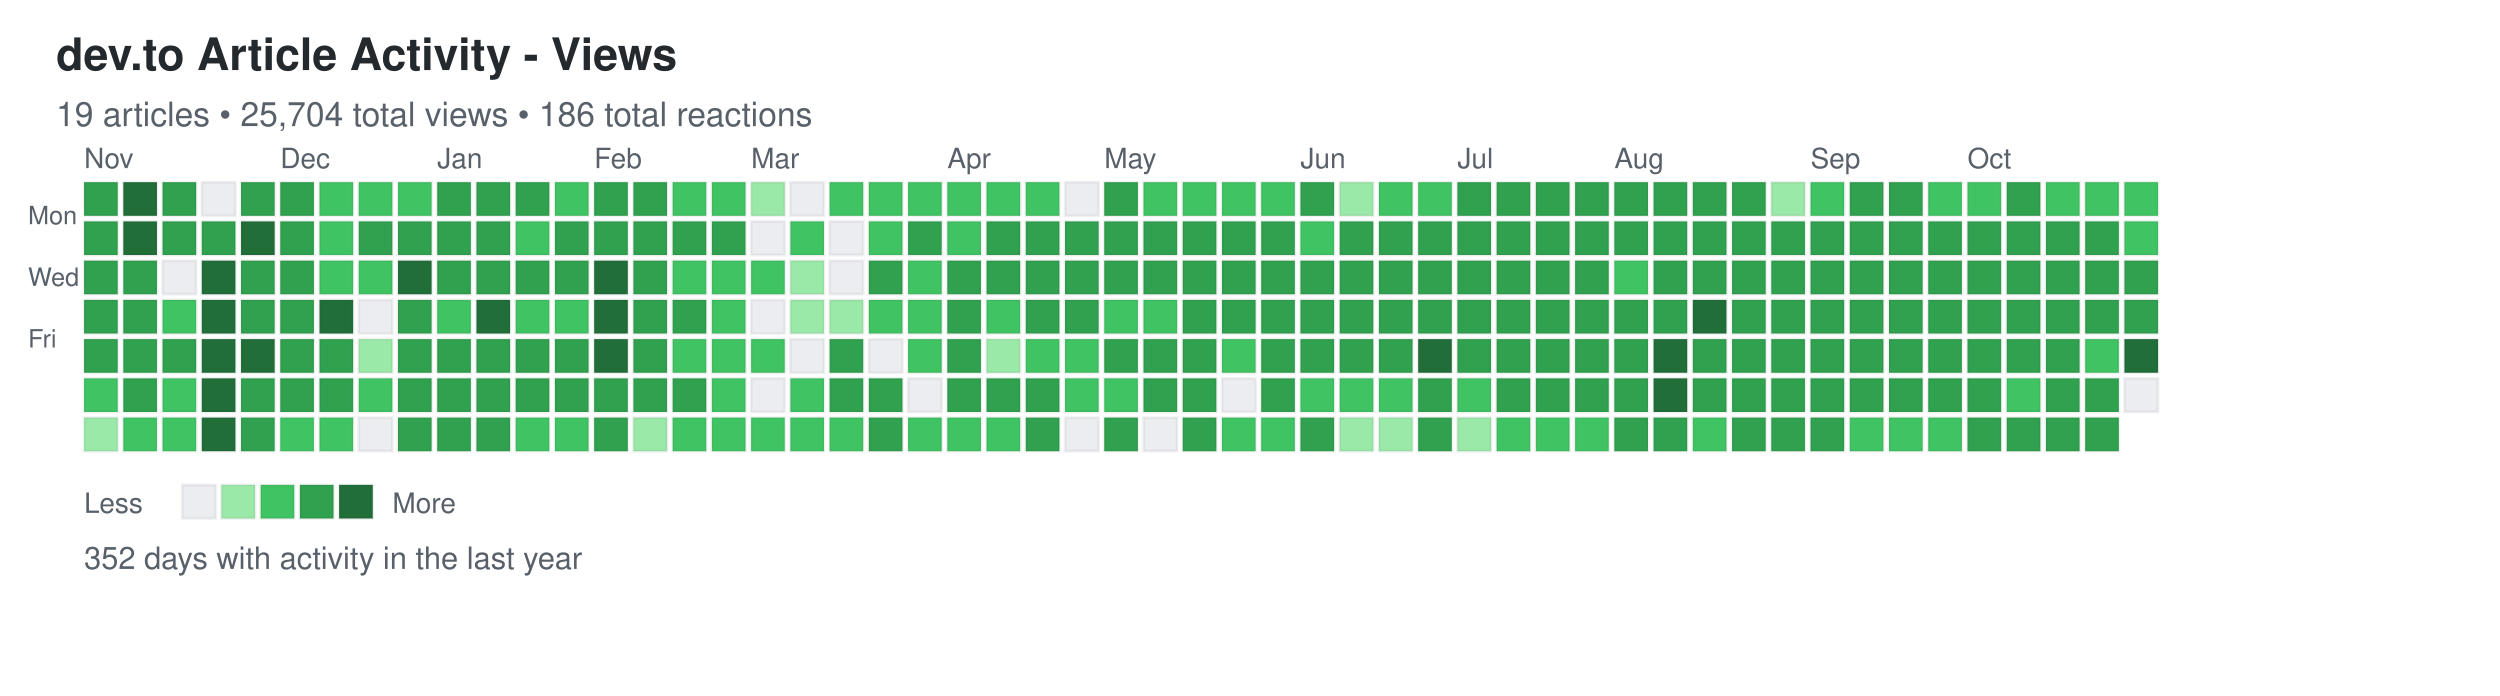
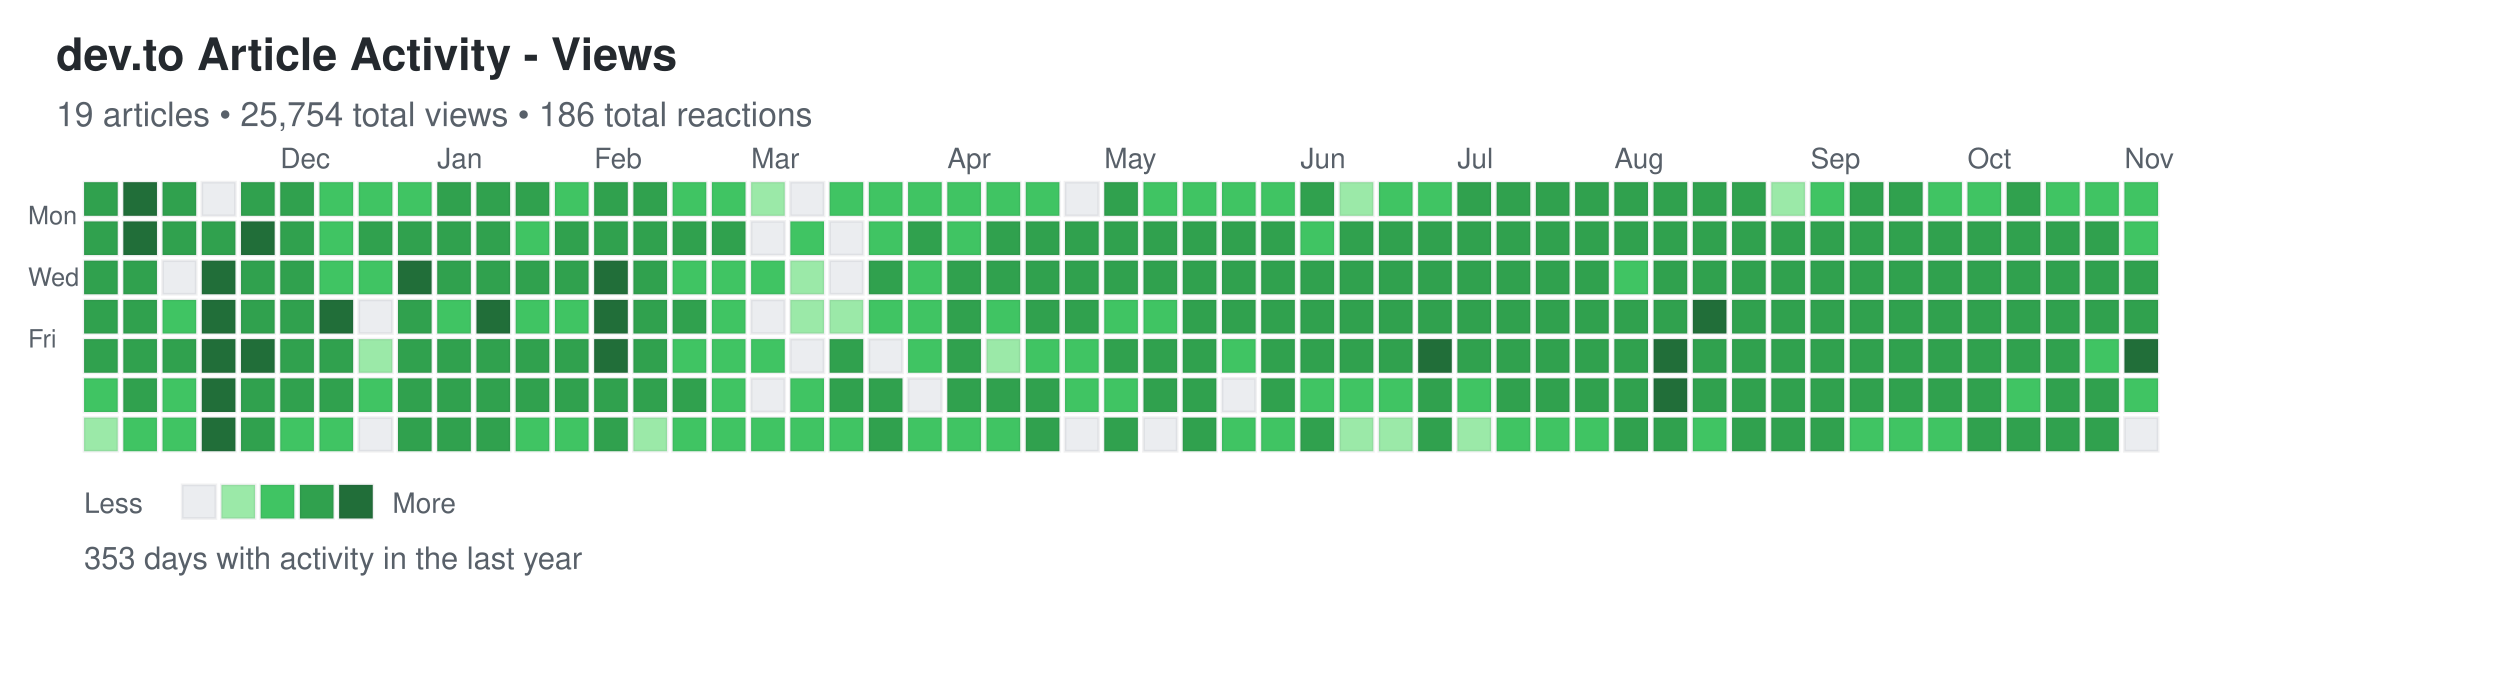
<svg xmlns="http://www.w3.org/2000/svg" width="892" height="248">
  <defs>
    <style>
.day { stroke: rgba(27,31,35,0.06); stroke-width: 1px; cursor: pointer; }
.day:hover { stroke: rgba(27,31,35,0.3); stroke-width: 2px; }
.month-label { font-family: -apple-system, BlinkMacSystemFont, "Segoe UI", Helvetica, Arial, sans-serif; font-size: 10px; fill: #586069; }
.day-label { font-family: -apple-system, BlinkMacSystemFont, "Segoe UI", Helvetica, Arial, sans-serif; font-size: 9px; fill: #586069; }
.title { font-family: -apple-system, BlinkMacSystemFont, "Segoe UI", Helvetica, Arial, sans-serif; font-size: 16px; font-weight: 600; fill: #24292e; }
.subtitle { font-family: -apple-system, BlinkMacSystemFont, "Segoe UI", Helvetica, Arial, sans-serif; font-size: 12px; fill: #586069; }
.stats { font-family: -apple-system, BlinkMacSystemFont, "Segoe UI", Helvetica, Arial, sans-serif; font-size: 11px; fill: #586069; }
.legend-text { font-family: -apple-system, BlinkMacSystemFont, "Segoe UI", Helvetica, Arial, sans-serif; font-size: 10px; fill: #586069; }
</style>
  </defs>
  <text x="20" y="25" class="title">dev.to Article Activity - Views</text>
-   <text x="20" y="45" class="subtitle">19 articles • 25,704 total views • 186 total reactions</text>
+   <text x="20" y="45" class="subtitle">19 articles • 25,754 total views • 186 total reactions</text>
  <text x="10" y="80" class="day-label">Mon</text>
  <text x="10" y="102" class="day-label">Wed</text>
  <text x="10" y="124" class="day-label">Fri</text>
  <rect x="30" y="65" width="12" height="12" fill="#30a14e" class="day" data-date="2024-10-27" data-level="3" />
  <rect x="30" y="79" width="12" height="12" fill="#30a14e" class="day" data-date="2024-10-28" data-level="3" />
  <rect x="30" y="93" width="12" height="12" fill="#30a14e" class="day" data-date="2024-10-29" data-level="3" />
  <rect x="30" y="107" width="12" height="12" fill="#30a14e" class="day" data-date="2024-10-30" data-level="3" />
  <rect x="30" y="121" width="12" height="12" fill="#30a14e" class="day" data-date="2024-10-31" data-level="3" />
  <rect x="30" y="135" width="12" height="12" fill="#40c463" class="day" data-date="2024-11-01" data-level="2" />
  <rect x="30" y="149" width="12" height="12" fill="#9be9a8" class="day" data-date="2024-11-02" data-level="1" />
  <rect x="44" y="65" width="12" height="12" fill="#216e39" class="day" data-date="2024-11-03" data-level="4" />
  <rect x="44" y="79" width="12" height="12" fill="#216e39" class="day" data-date="2024-11-04" data-level="4" />
  <rect x="44" y="93" width="12" height="12" fill="#30a14e" class="day" data-date="2024-11-05" data-level="3" />
  <rect x="44" y="107" width="12" height="12" fill="#30a14e" class="day" data-date="2024-11-06" data-level="3" />
  <rect x="44" y="121" width="12" height="12" fill="#30a14e" class="day" data-date="2024-11-07" data-level="3" />
  <rect x="44" y="135" width="12" height="12" fill="#30a14e" class="day" data-date="2024-11-08" data-level="3" />
  <rect x="44" y="149" width="12" height="12" fill="#40c463" class="day" data-date="2024-11-09" data-level="2" />
  <rect x="58" y="65" width="12" height="12" fill="#30a14e" class="day" data-date="2024-11-10" data-level="3" />
  <rect x="58" y="79" width="12" height="12" fill="#30a14e" class="day" data-date="2024-11-11" data-level="3" />
  <rect x="58" y="93" width="12" height="12" fill="#ebedf0" class="day" data-date="2024-11-12" data-level="0" />
  <rect x="58" y="107" width="12" height="12" fill="#40c463" class="day" data-date="2024-11-13" data-level="2" />
  <rect x="58" y="121" width="12" height="12" fill="#30a14e" class="day" data-date="2024-11-14" data-level="3" />
  <rect x="58" y="135" width="12" height="12" fill="#40c463" class="day" data-date="2024-11-15" data-level="2" />
  <rect x="58" y="149" width="12" height="12" fill="#40c463" class="day" data-date="2024-11-16" data-level="2" />
  <rect x="72" y="65" width="12" height="12" fill="#ebedf0" class="day" data-date="2024-11-17" data-level="0" />
  <rect x="72" y="79" width="12" height="12" fill="#30a14e" class="day" data-date="2024-11-18" data-level="3" />
  <rect x="72" y="93" width="12" height="12" fill="#216e39" class="day" data-date="2024-11-19" data-level="4" />
  <rect x="72" y="107" width="12" height="12" fill="#216e39" class="day" data-date="2024-11-20" data-level="4" />
  <rect x="72" y="121" width="12" height="12" fill="#216e39" class="day" data-date="2024-11-21" data-level="4" />
  <rect x="72" y="135" width="12" height="12" fill="#216e39" class="day" data-date="2024-11-22" data-level="4" />
  <rect x="72" y="149" width="12" height="12" fill="#216e39" class="day" data-date="2024-11-23" data-level="4" />
  <rect x="86" y="65" width="12" height="12" fill="#30a14e" class="day" data-date="2024-11-24" data-level="3" />
  <rect x="86" y="79" width="12" height="12" fill="#216e39" class="day" data-date="2024-11-25" data-level="4" />
  <rect x="86" y="93" width="12" height="12" fill="#30a14e" class="day" data-date="2024-11-26" data-level="3" />
  <rect x="86" y="107" width="12" height="12" fill="#30a14e" class="day" data-date="2024-11-27" data-level="3" />
  <rect x="86" y="121" width="12" height="12" fill="#216e39" class="day" data-date="2024-11-28" data-level="4" />
  <rect x="86" y="135" width="12" height="12" fill="#30a14e" class="day" data-date="2024-11-29" data-level="3" />
  <rect x="86" y="149" width="12" height="12" fill="#30a14e" class="day" data-date="2024-11-30" data-level="3" />
  <rect x="100" y="65" width="12" height="12" fill="#30a14e" class="day" data-date="2024-12-01" data-level="3" />
  <rect x="100" y="79" width="12" height="12" fill="#30a14e" class="day" data-date="2024-12-02" data-level="3" />
  <rect x="100" y="93" width="12" height="12" fill="#30a14e" class="day" data-date="2024-12-03" data-level="3" />
  <rect x="100" y="107" width="12" height="12" fill="#30a14e" class="day" data-date="2024-12-04" data-level="3" />
  <rect x="100" y="121" width="12" height="12" fill="#30a14e" class="day" data-date="2024-12-05" data-level="3" />
  <rect x="100" y="135" width="12" height="12" fill="#30a14e" class="day" data-date="2024-12-06" data-level="3" />
  <rect x="100" y="149" width="12" height="12" fill="#40c463" class="day" data-date="2024-12-07" data-level="2" />
  <rect x="114" y="65" width="12" height="12" fill="#40c463" class="day" data-date="2024-12-08" data-level="2" />
  <rect x="114" y="79" width="12" height="12" fill="#40c463" class="day" data-date="2024-12-09" data-level="2" />
  <rect x="114" y="93" width="12" height="12" fill="#40c463" class="day" data-date="2024-12-10" data-level="2" />
  <rect x="114" y="107" width="12" height="12" fill="#216e39" class="day" data-date="2024-12-11" data-level="4" />
  <rect x="114" y="121" width="12" height="12" fill="#30a14e" class="day" data-date="2024-12-12" data-level="3" />
  <rect x="114" y="135" width="12" height="12" fill="#30a14e" class="day" data-date="2024-12-13" data-level="3" />
  <rect x="114" y="149" width="12" height="12" fill="#40c463" class="day" data-date="2024-12-14" data-level="2" />
  <rect x="128" y="65" width="12" height="12" fill="#40c463" class="day" data-date="2024-12-15" data-level="2" />
  <rect x="128" y="79" width="12" height="12" fill="#30a14e" class="day" data-date="2024-12-16" data-level="3" />
  <rect x="128" y="93" width="12" height="12" fill="#40c463" class="day" data-date="2024-12-17" data-level="2" />
  <rect x="128" y="107" width="12" height="12" fill="#ebedf0" class="day" data-date="2024-12-18" data-level="0" />
  <rect x="128" y="121" width="12" height="12" fill="#9be9a8" class="day" data-date="2024-12-19" data-level="1" />
  <rect x="128" y="135" width="12" height="12" fill="#40c463" class="day" data-date="2024-12-20" data-level="2" />
  <rect x="128" y="149" width="12" height="12" fill="#ebedf0" class="day" data-date="2024-12-21" data-level="0" />
  <rect x="142" y="65" width="12" height="12" fill="#40c463" class="day" data-date="2024-12-22" data-level="2" />
  <rect x="142" y="79" width="12" height="12" fill="#30a14e" class="day" data-date="2024-12-23" data-level="3" />
  <rect x="142" y="93" width="12" height="12" fill="#216e39" class="day" data-date="2024-12-24" data-level="4" />
  <rect x="142" y="107" width="12" height="12" fill="#30a14e" class="day" data-date="2024-12-25" data-level="3" />
  <rect x="142" y="121" width="12" height="12" fill="#30a14e" class="day" data-date="2024-12-26" data-level="3" />
  <rect x="142" y="135" width="12" height="12" fill="#30a14e" class="day" data-date="2024-12-27" data-level="3" />
  <rect x="142" y="149" width="12" height="12" fill="#30a14e" class="day" data-date="2024-12-28" data-level="3" />
  <rect x="156" y="65" width="12" height="12" fill="#30a14e" class="day" data-date="2024-12-29" data-level="3" />
  <rect x="156" y="79" width="12" height="12" fill="#30a14e" class="day" data-date="2024-12-30" data-level="3" />
  <rect x="156" y="93" width="12" height="12" fill="#30a14e" class="day" data-date="2024-12-31" data-level="3" />
  <rect x="156" y="107" width="12" height="12" fill="#40c463" class="day" data-date="2025-01-01" data-level="2" />
  <rect x="156" y="121" width="12" height="12" fill="#30a14e" class="day" data-date="2025-01-02" data-level="3" />
  <rect x="156" y="135" width="12" height="12" fill="#30a14e" class="day" data-date="2025-01-03" data-level="3" />
  <rect x="156" y="149" width="12" height="12" fill="#30a14e" class="day" data-date="2025-01-04" data-level="3" />
  <rect x="170" y="65" width="12" height="12" fill="#30a14e" class="day" data-date="2025-01-05" data-level="3" />
  <rect x="170" y="79" width="12" height="12" fill="#30a14e" class="day" data-date="2025-01-06" data-level="3" />
  <rect x="170" y="93" width="12" height="12" fill="#30a14e" class="day" data-date="2025-01-07" data-level="3" />
  <rect x="170" y="107" width="12" height="12" fill="#216e39" class="day" data-date="2025-01-08" data-level="4" />
  <rect x="170" y="121" width="12" height="12" fill="#30a14e" class="day" data-date="2025-01-09" data-level="3" />
  <rect x="170" y="135" width="12" height="12" fill="#30a14e" class="day" data-date="2025-01-10" data-level="3" />
  <rect x="170" y="149" width="12" height="12" fill="#30a14e" class="day" data-date="2025-01-11" data-level="3" />
  <rect x="184" y="65" width="12" height="12" fill="#30a14e" class="day" data-date="2025-01-12" data-level="3" />
  <rect x="184" y="79" width="12" height="12" fill="#40c463" class="day" data-date="2025-01-13" data-level="2" />
  <rect x="184" y="93" width="12" height="12" fill="#30a14e" class="day" data-date="2025-01-14" data-level="3" />
  <rect x="184" y="107" width="12" height="12" fill="#40c463" class="day" data-date="2025-01-15" data-level="2" />
  <rect x="184" y="121" width="12" height="12" fill="#30a14e" class="day" data-date="2025-01-16" data-level="3" />
  <rect x="184" y="135" width="12" height="12" fill="#30a14e" class="day" data-date="2025-01-17" data-level="3" />
  <rect x="184" y="149" width="12" height="12" fill="#40c463" class="day" data-date="2025-01-18" data-level="2" />
  <rect x="198" y="65" width="12" height="12" fill="#40c463" class="day" data-date="2025-01-19" data-level="2" />
  <rect x="198" y="79" width="12" height="12" fill="#30a14e" class="day" data-date="2025-01-20" data-level="3" />
  <rect x="198" y="93" width="12" height="12" fill="#30a14e" class="day" data-date="2025-01-21" data-level="3" />
  <rect x="198" y="107" width="12" height="12" fill="#40c463" class="day" data-date="2025-01-22" data-level="2" />
  <rect x="198" y="121" width="12" height="12" fill="#30a14e" class="day" data-date="2025-01-23" data-level="3" />
  <rect x="198" y="135" width="12" height="12" fill="#30a14e" class="day" data-date="2025-01-24" data-level="3" />
  <rect x="198" y="149" width="12" height="12" fill="#40c463" class="day" data-date="2025-01-25" data-level="2" />
  <rect x="212" y="65" width="12" height="12" fill="#30a14e" class="day" data-date="2025-01-26" data-level="3" />
  <rect x="212" y="79" width="12" height="12" fill="#30a14e" class="day" data-date="2025-01-27" data-level="3" />
  <rect x="212" y="93" width="12" height="12" fill="#216e39" class="day" data-date="2025-01-28" data-level="4" />
  <rect x="212" y="107" width="12" height="12" fill="#216e39" class="day" data-date="2025-01-29" data-level="4" />
  <rect x="212" y="121" width="12" height="12" fill="#216e39" class="day" data-date="2025-01-30" data-level="4" />
  <rect x="212" y="135" width="12" height="12" fill="#30a14e" class="day" data-date="2025-01-31" data-level="3" />
  <rect x="212" y="149" width="12" height="12" fill="#30a14e" class="day" data-date="2025-02-01" data-level="3" />
  <rect x="226" y="65" width="12" height="12" fill="#30a14e" class="day" data-date="2025-02-02" data-level="3" />
  <rect x="226" y="79" width="12" height="12" fill="#30a14e" class="day" data-date="2025-02-03" data-level="3" />
  <rect x="226" y="93" width="12" height="12" fill="#30a14e" class="day" data-date="2025-02-04" data-level="3" />
  <rect x="226" y="107" width="12" height="12" fill="#30a14e" class="day" data-date="2025-02-05" data-level="3" />
  <rect x="226" y="121" width="12" height="12" fill="#30a14e" class="day" data-date="2025-02-06" data-level="3" />
  <rect x="226" y="135" width="12" height="12" fill="#30a14e" class="day" data-date="2025-02-07" data-level="3" />
  <rect x="226" y="149" width="12" height="12" fill="#9be9a8" class="day" data-date="2025-02-08" data-level="1" />
  <rect x="240" y="65" width="12" height="12" fill="#40c463" class="day" data-date="2025-02-09" data-level="2" />
  <rect x="240" y="79" width="12" height="12" fill="#30a14e" class="day" data-date="2025-02-10" data-level="3" />
  <rect x="240" y="93" width="12" height="12" fill="#40c463" class="day" data-date="2025-02-11" data-level="2" />
  <rect x="240" y="107" width="12" height="12" fill="#30a14e" class="day" data-date="2025-02-12" data-level="3" />
  <rect x="240" y="121" width="12" height="12" fill="#40c463" class="day" data-date="2025-02-13" data-level="2" />
  <rect x="240" y="135" width="12" height="12" fill="#30a14e" class="day" data-date="2025-02-14" data-level="3" />
  <rect x="240" y="149" width="12" height="12" fill="#40c463" class="day" data-date="2025-02-15" data-level="2" />
  <rect x="254" y="65" width="12" height="12" fill="#40c463" class="day" data-date="2025-02-16" data-level="2" />
  <rect x="254" y="79" width="12" height="12" fill="#30a14e" class="day" data-date="2025-02-17" data-level="3" />
  <rect x="254" y="93" width="12" height="12" fill="#40c463" class="day" data-date="2025-02-18" data-level="2" />
  <rect x="254" y="107" width="12" height="12" fill="#40c463" class="day" data-date="2025-02-19" data-level="2" />
  <rect x="254" y="121" width="12" height="12" fill="#40c463" class="day" data-date="2025-02-20" data-level="2" />
  <rect x="254" y="135" width="12" height="12" fill="#40c463" class="day" data-date="2025-02-21" data-level="2" />
  <rect x="254" y="149" width="12" height="12" fill="#40c463" class="day" data-date="2025-02-22" data-level="2" />
  <rect x="268" y="65" width="12" height="12" fill="#9be9a8" class="day" data-date="2025-02-23" data-level="1" />
  <rect x="268" y="79" width="12" height="12" fill="#ebedf0" class="day" data-date="2025-02-24" data-level="0" />
  <rect x="268" y="93" width="12" height="12" fill="#40c463" class="day" data-date="2025-02-25" data-level="2" />
  <rect x="268" y="107" width="12" height="12" fill="#ebedf0" class="day" data-date="2025-02-26" data-level="0" />
  <rect x="268" y="121" width="12" height="12" fill="#40c463" class="day" data-date="2025-02-27" data-level="2" />
  <rect x="268" y="135" width="12" height="12" fill="#ebedf0" class="day" data-date="2025-02-28" data-level="0" />
  <rect x="268" y="149" width="12" height="12" fill="#40c463" class="day" data-date="2025-03-01" data-level="2" />
  <rect x="282" y="65" width="12" height="12" fill="#ebedf0" class="day" data-date="2025-03-02" data-level="0" />
  <rect x="282" y="79" width="12" height="12" fill="#40c463" class="day" data-date="2025-03-03" data-level="2" />
  <rect x="282" y="93" width="12" height="12" fill="#9be9a8" class="day" data-date="2025-03-04" data-level="1" />
  <rect x="282" y="107" width="12" height="12" fill="#9be9a8" class="day" data-date="2025-03-05" data-level="1" />
  <rect x="282" y="121" width="12" height="12" fill="#ebedf0" class="day" data-date="2025-03-06" data-level="0" />
  <rect x="282" y="135" width="12" height="12" fill="#40c463" class="day" data-date="2025-03-07" data-level="2" />
  <rect x="282" y="149" width="12" height="12" fill="#40c463" class="day" data-date="2025-03-08" data-level="2" />
  <rect x="296" y="65" width="12" height="12" fill="#40c463" class="day" data-date="2025-03-09" data-level="2" />
  <rect x="296" y="79" width="12" height="12" fill="#ebedf0" class="day" data-date="2025-03-10" data-level="0" />
  <rect x="296" y="93" width="12" height="12" fill="#ebedf0" class="day" data-date="2025-03-11" data-level="0" />
  <rect x="296" y="107" width="12" height="12" fill="#9be9a8" class="day" data-date="2025-03-12" data-level="1" />
  <rect x="296" y="121" width="12" height="12" fill="#30a14e" class="day" data-date="2025-03-13" data-level="3" />
  <rect x="296" y="135" width="12" height="12" fill="#30a14e" class="day" data-date="2025-03-14" data-level="3" />
  <rect x="296" y="149" width="12" height="12" fill="#40c463" class="day" data-date="2025-03-15" data-level="2" />
  <rect x="310" y="65" width="12" height="12" fill="#40c463" class="day" data-date="2025-03-16" data-level="2" />
  <rect x="310" y="79" width="12" height="12" fill="#40c463" class="day" data-date="2025-03-17" data-level="2" />
  <rect x="310" y="93" width="12" height="12" fill="#30a14e" class="day" data-date="2025-03-18" data-level="3" />
  <rect x="310" y="107" width="12" height="12" fill="#40c463" class="day" data-date="2025-03-19" data-level="2" />
  <rect x="310" y="121" width="12" height="12" fill="#ebedf0" class="day" data-date="2025-03-20" data-level="0" />
  <rect x="310" y="135" width="12" height="12" fill="#30a14e" class="day" data-date="2025-03-21" data-level="3" />
  <rect x="310" y="149" width="12" height="12" fill="#30a14e" class="day" data-date="2025-03-22" data-level="3" />
  <rect x="324" y="65" width="12" height="12" fill="#40c463" class="day" data-date="2025-03-23" data-level="2" />
  <rect x="324" y="79" width="12" height="12" fill="#30a14e" class="day" data-date="2025-03-24" data-level="3" />
  <rect x="324" y="93" width="12" height="12" fill="#40c463" class="day" data-date="2025-03-25" data-level="2" />
  <rect x="324" y="107" width="12" height="12" fill="#40c463" class="day" data-date="2025-03-26" data-level="2" />
  <rect x="324" y="121" width="12" height="12" fill="#40c463" class="day" data-date="2025-03-27" data-level="2" />
  <rect x="324" y="135" width="12" height="12" fill="#ebedf0" class="day" data-date="2025-03-28" data-level="0" />
  <rect x="324" y="149" width="12" height="12" fill="#40c463" class="day" data-date="2025-03-29" data-level="2" />
  <rect x="338" y="65" width="12" height="12" fill="#40c463" class="day" data-date="2025-03-30" data-level="2" />
  <rect x="338" y="79" width="12" height="12" fill="#40c463" class="day" data-date="2025-03-31" data-level="2" />
  <rect x="338" y="93" width="12" height="12" fill="#30a14e" class="day" data-date="2025-04-01" data-level="3" />
  <rect x="338" y="107" width="12" height="12" fill="#30a14e" class="day" data-date="2025-04-02" data-level="3" />
  <rect x="338" y="121" width="12" height="12" fill="#30a14e" class="day" data-date="2025-04-03" data-level="3" />
  <rect x="338" y="135" width="12" height="12" fill="#30a14e" class="day" data-date="2025-04-04" data-level="3" />
  <rect x="338" y="149" width="12" height="12" fill="#40c463" class="day" data-date="2025-04-05" data-level="2" />
  <rect x="352" y="65" width="12" height="12" fill="#40c463" class="day" data-date="2025-04-06" data-level="2" />
  <rect x="352" y="79" width="12" height="12" fill="#30a14e" class="day" data-date="2025-04-07" data-level="3" />
  <rect x="352" y="93" width="12" height="12" fill="#30a14e" class="day" data-date="2025-04-08" data-level="3" />
  <rect x="352" y="107" width="12" height="12" fill="#40c463" class="day" data-date="2025-04-09" data-level="2" />
  <rect x="352" y="121" width="12" height="12" fill="#9be9a8" class="day" data-date="2025-04-10" data-level="1" />
  <rect x="352" y="135" width="12" height="12" fill="#30a14e" class="day" data-date="2025-04-11" data-level="3" />
  <rect x="352" y="149" width="12" height="12" fill="#40c463" class="day" data-date="2025-04-12" data-level="2" />
  <rect x="366" y="65" width="12" height="12" fill="#40c463" class="day" data-date="2025-04-13" data-level="2" />
  <rect x="366" y="79" width="12" height="12" fill="#30a14e" class="day" data-date="2025-04-14" data-level="3" />
  <rect x="366" y="93" width="12" height="12" fill="#30a14e" class="day" data-date="2025-04-15" data-level="3" />
  <rect x="366" y="107" width="12" height="12" fill="#30a14e" class="day" data-date="2025-04-16" data-level="3" />
  <rect x="366" y="121" width="12" height="12" fill="#40c463" class="day" data-date="2025-04-17" data-level="2" />
  <rect x="366" y="135" width="12" height="12" fill="#30a14e" class="day" data-date="2025-04-18" data-level="3" />
  <rect x="366" y="149" width="12" height="12" fill="#30a14e" class="day" data-date="2025-04-19" data-level="3" />
  <rect x="380" y="65" width="12" height="12" fill="#ebedf0" class="day" data-date="2025-04-20" data-level="0" />
  <rect x="380" y="79" width="12" height="12" fill="#30a14e" class="day" data-date="2025-04-21" data-level="3" />
  <rect x="380" y="93" width="12" height="12" fill="#30a14e" class="day" data-date="2025-04-22" data-level="3" />
  <rect x="380" y="107" width="12" height="12" fill="#30a14e" class="day" data-date="2025-04-23" data-level="3" />
  <rect x="380" y="121" width="12" height="12" fill="#40c463" class="day" data-date="2025-04-24" data-level="2" />
  <rect x="380" y="135" width="12" height="12" fill="#40c463" class="day" data-date="2025-04-25" data-level="2" />
  <rect x="380" y="149" width="12" height="12" fill="#ebedf0" class="day" data-date="2025-04-26" data-level="0" />
  <rect x="394" y="65" width="12" height="12" fill="#30a14e" class="day" data-date="2025-04-27" data-level="3" />
  <rect x="394" y="79" width="12" height="12" fill="#30a14e" class="day" data-date="2025-04-28" data-level="3" />
  <rect x="394" y="93" width="12" height="12" fill="#30a14e" class="day" data-date="2025-04-29" data-level="3" />
  <rect x="394" y="107" width="12" height="12" fill="#40c463" class="day" data-date="2025-04-30" data-level="2" />
  <rect x="394" y="121" width="12" height="12" fill="#30a14e" class="day" data-date="2025-05-01" data-level="3" />
  <rect x="394" y="135" width="12" height="12" fill="#40c463" class="day" data-date="2025-05-02" data-level="2" />
  <rect x="394" y="149" width="12" height="12" fill="#30a14e" class="day" data-date="2025-05-03" data-level="3" />
  <rect x="408" y="65" width="12" height="12" fill="#40c463" class="day" data-date="2025-05-04" data-level="2" />
  <rect x="408" y="79" width="12" height="12" fill="#30a14e" class="day" data-date="2025-05-05" data-level="3" />
  <rect x="408" y="93" width="12" height="12" fill="#30a14e" class="day" data-date="2025-05-06" data-level="3" />
  <rect x="408" y="107" width="12" height="12" fill="#40c463" class="day" data-date="2025-05-07" data-level="2" />
  <rect x="408" y="121" width="12" height="12" fill="#30a14e" class="day" data-date="2025-05-08" data-level="3" />
  <rect x="408" y="135" width="12" height="12" fill="#30a14e" class="day" data-date="2025-05-09" data-level="3" />
  <rect x="408" y="149" width="12" height="12" fill="#ebedf0" class="day" data-date="2025-05-10" data-level="0" />
  <rect x="422" y="65" width="12" height="12" fill="#40c463" class="day" data-date="2025-05-11" data-level="2" />
  <rect x="422" y="79" width="12" height="12" fill="#30a14e" class="day" data-date="2025-05-12" data-level="3" />
  <rect x="422" y="93" width="12" height="12" fill="#30a14e" class="day" data-date="2025-05-13" data-level="3" />
  <rect x="422" y="107" width="12" height="12" fill="#30a14e" class="day" data-date="2025-05-14" data-level="3" />
  <rect x="422" y="121" width="12" height="12" fill="#30a14e" class="day" data-date="2025-05-15" data-level="3" />
  <rect x="422" y="135" width="12" height="12" fill="#30a14e" class="day" data-date="2025-05-16" data-level="3" />
  <rect x="422" y="149" width="12" height="12" fill="#30a14e" class="day" data-date="2025-05-17" data-level="3" />
  <rect x="436" y="65" width="12" height="12" fill="#40c463" class="day" data-date="2025-05-18" data-level="2" />
  <rect x="436" y="79" width="12" height="12" fill="#30a14e" class="day" data-date="2025-05-19" data-level="3" />
  <rect x="436" y="93" width="12" height="12" fill="#30a14e" class="day" data-date="2025-05-20" data-level="3" />
  <rect x="436" y="107" width="12" height="12" fill="#30a14e" class="day" data-date="2025-05-21" data-level="3" />
  <rect x="436" y="121" width="12" height="12" fill="#40c463" class="day" data-date="2025-05-22" data-level="2" />
  <rect x="436" y="135" width="12" height="12" fill="#ebedf0" class="day" data-date="2025-05-23" data-level="0" />
  <rect x="436" y="149" width="12" height="12" fill="#40c463" class="day" data-date="2025-05-24" data-level="2" />
  <rect x="450" y="65" width="12" height="12" fill="#40c463" class="day" data-date="2025-05-25" data-level="2" />
  <rect x="450" y="79" width="12" height="12" fill="#30a14e" class="day" data-date="2025-05-26" data-level="3" />
  <rect x="450" y="93" width="12" height="12" fill="#30a14e" class="day" data-date="2025-05-27" data-level="3" />
  <rect x="450" y="107" width="12" height="12" fill="#30a14e" class="day" data-date="2025-05-28" data-level="3" />
  <rect x="450" y="121" width="12" height="12" fill="#30a14e" class="day" data-date="2025-05-29" data-level="3" />
  <rect x="450" y="135" width="12" height="12" fill="#30a14e" class="day" data-date="2025-05-30" data-level="3" />
  <rect x="450" y="149" width="12" height="12" fill="#40c463" class="day" data-date="2025-05-31" data-level="2" />
  <rect x="464" y="65" width="12" height="12" fill="#30a14e" class="day" data-date="2025-06-01" data-level="3" />
  <rect x="464" y="79" width="12" height="12" fill="#40c463" class="day" data-date="2025-06-02" data-level="2" />
  <rect x="464" y="93" width="12" height="12" fill="#30a14e" class="day" data-date="2025-06-03" data-level="3" />
  <rect x="464" y="107" width="12" height="12" fill="#30a14e" class="day" data-date="2025-06-04" data-level="3" />
  <rect x="464" y="121" width="12" height="12" fill="#30a14e" class="day" data-date="2025-06-05" data-level="3" />
  <rect x="464" y="135" width="12" height="12" fill="#40c463" class="day" data-date="2025-06-06" data-level="2" />
  <rect x="464" y="149" width="12" height="12" fill="#30a14e" class="day" data-date="2025-06-07" data-level="3" />
  <rect x="478" y="65" width="12" height="12" fill="#9be9a8" class="day" data-date="2025-06-08" data-level="1" />
  <rect x="478" y="79" width="12" height="12" fill="#30a14e" class="day" data-date="2025-06-09" data-level="3" />
  <rect x="478" y="93" width="12" height="12" fill="#30a14e" class="day" data-date="2025-06-10" data-level="3" />
  <rect x="478" y="107" width="12" height="12" fill="#30a14e" class="day" data-date="2025-06-11" data-level="3" />
  <rect x="478" y="121" width="12" height="12" fill="#30a14e" class="day" data-date="2025-06-12" data-level="3" />
  <rect x="478" y="135" width="12" height="12" fill="#40c463" class="day" data-date="2025-06-13" data-level="2" />
  <rect x="478" y="149" width="12" height="12" fill="#9be9a8" class="day" data-date="2025-06-14" data-level="1" />
  <rect x="492" y="65" width="12" height="12" fill="#40c463" class="day" data-date="2025-06-15" data-level="2" />
  <rect x="492" y="79" width="12" height="12" fill="#30a14e" class="day" data-date="2025-06-16" data-level="3" />
  <rect x="492" y="93" width="12" height="12" fill="#30a14e" class="day" data-date="2025-06-17" data-level="3" />
  <rect x="492" y="107" width="12" height="12" fill="#30a14e" class="day" data-date="2025-06-18" data-level="3" />
  <rect x="492" y="121" width="12" height="12" fill="#30a14e" class="day" data-date="2025-06-19" data-level="3" />
  <rect x="492" y="135" width="12" height="12" fill="#40c463" class="day" data-date="2025-06-20" data-level="2" />
  <rect x="492" y="149" width="12" height="12" fill="#9be9a8" class="day" data-date="2025-06-21" data-level="1" />
  <rect x="506" y="65" width="12" height="12" fill="#40c463" class="day" data-date="2025-06-22" data-level="2" />
  <rect x="506" y="79" width="12" height="12" fill="#30a14e" class="day" data-date="2025-06-23" data-level="3" />
  <rect x="506" y="93" width="12" height="12" fill="#30a14e" class="day" data-date="2025-06-24" data-level="3" />
  <rect x="506" y="107" width="12" height="12" fill="#30a14e" class="day" data-date="2025-06-25" data-level="3" />
  <rect x="506" y="121" width="12" height="12" fill="#216e39" class="day" data-date="2025-06-26" data-level="4" />
  <rect x="506" y="135" width="12" height="12" fill="#30a14e" class="day" data-date="2025-06-27" data-level="3" />
  <rect x="506" y="149" width="12" height="12" fill="#30a14e" class="day" data-date="2025-06-28" data-level="3" />
  <rect x="520" y="65" width="12" height="12" fill="#30a14e" class="day" data-date="2025-06-29" data-level="3" />
  <rect x="520" y="79" width="12" height="12" fill="#30a14e" class="day" data-date="2025-06-30" data-level="3" />
  <rect x="520" y="93" width="12" height="12" fill="#30a14e" class="day" data-date="2025-07-01" data-level="3" />
  <rect x="520" y="107" width="12" height="12" fill="#30a14e" class="day" data-date="2025-07-02" data-level="3" />
  <rect x="520" y="121" width="12" height="12" fill="#30a14e" class="day" data-date="2025-07-03" data-level="3" />
  <rect x="520" y="135" width="12" height="12" fill="#40c463" class="day" data-date="2025-07-04" data-level="2" />
  <rect x="520" y="149" width="12" height="12" fill="#9be9a8" class="day" data-date="2025-07-05" data-level="1" />
  <rect x="534" y="65" width="12" height="12" fill="#30a14e" class="day" data-date="2025-07-06" data-level="3" />
  <rect x="534" y="79" width="12" height="12" fill="#30a14e" class="day" data-date="2025-07-07" data-level="3" />
  <rect x="534" y="93" width="12" height="12" fill="#30a14e" class="day" data-date="2025-07-08" data-level="3" />
  <rect x="534" y="107" width="12" height="12" fill="#30a14e" class="day" data-date="2025-07-09" data-level="3" />
  <rect x="534" y="121" width="12" height="12" fill="#30a14e" class="day" data-date="2025-07-10" data-level="3" />
  <rect x="534" y="135" width="12" height="12" fill="#30a14e" class="day" data-date="2025-07-11" data-level="3" />
  <rect x="534" y="149" width="12" height="12" fill="#40c463" class="day" data-date="2025-07-12" data-level="2" />
  <rect x="548" y="65" width="12" height="12" fill="#30a14e" class="day" data-date="2025-07-13" data-level="3" />
  <rect x="548" y="79" width="12" height="12" fill="#30a14e" class="day" data-date="2025-07-14" data-level="3" />
  <rect x="548" y="93" width="12" height="12" fill="#30a14e" class="day" data-date="2025-07-15" data-level="3" />
  <rect x="548" y="107" width="12" height="12" fill="#30a14e" class="day" data-date="2025-07-16" data-level="3" />
  <rect x="548" y="121" width="12" height="12" fill="#30a14e" class="day" data-date="2025-07-17" data-level="3" />
  <rect x="548" y="135" width="12" height="12" fill="#30a14e" class="day" data-date="2025-07-18" data-level="3" />
  <rect x="548" y="149" width="12" height="12" fill="#40c463" class="day" data-date="2025-07-19" data-level="2" />
  <rect x="562" y="65" width="12" height="12" fill="#30a14e" class="day" data-date="2025-07-20" data-level="3" />
  <rect x="562" y="79" width="12" height="12" fill="#30a14e" class="day" data-date="2025-07-21" data-level="3" />
  <rect x="562" y="93" width="12" height="12" fill="#30a14e" class="day" data-date="2025-07-22" data-level="3" />
  <rect x="562" y="107" width="12" height="12" fill="#30a14e" class="day" data-date="2025-07-23" data-level="3" />
  <rect x="562" y="121" width="12" height="12" fill="#30a14e" class="day" data-date="2025-07-24" data-level="3" />
  <rect x="562" y="135" width="12" height="12" fill="#30a14e" class="day" data-date="2025-07-25" data-level="3" />
  <rect x="562" y="149" width="12" height="12" fill="#40c463" class="day" data-date="2025-07-26" data-level="2" />
  <rect x="576" y="65" width="12" height="12" fill="#30a14e" class="day" data-date="2025-07-27" data-level="3" />
  <rect x="576" y="79" width="12" height="12" fill="#30a14e" class="day" data-date="2025-07-28" data-level="3" />
  <rect x="576" y="93" width="12" height="12" fill="#40c463" class="day" data-date="2025-07-29" data-level="2" />
  <rect x="576" y="107" width="12" height="12" fill="#30a14e" class="day" data-date="2025-07-30" data-level="3" />
  <rect x="576" y="121" width="12" height="12" fill="#30a14e" class="day" data-date="2025-07-31" data-level="3" />
  <rect x="576" y="135" width="12" height="12" fill="#30a14e" class="day" data-date="2025-08-01" data-level="3" />
  <rect x="576" y="149" width="12" height="12" fill="#30a14e" class="day" data-date="2025-08-02" data-level="3" />
  <rect x="590" y="65" width="12" height="12" fill="#30a14e" class="day" data-date="2025-08-03" data-level="3" />
  <rect x="590" y="79" width="12" height="12" fill="#30a14e" class="day" data-date="2025-08-04" data-level="3" />
  <rect x="590" y="93" width="12" height="12" fill="#30a14e" class="day" data-date="2025-08-05" data-level="3" />
  <rect x="590" y="107" width="12" height="12" fill="#30a14e" class="day" data-date="2025-08-06" data-level="3" />
  <rect x="590" y="121" width="12" height="12" fill="#216e39" class="day" data-date="2025-08-07" data-level="4" />
  <rect x="590" y="135" width="12" height="12" fill="#216e39" class="day" data-date="2025-08-08" data-level="4" />
  <rect x="590" y="149" width="12" height="12" fill="#30a14e" class="day" data-date="2025-08-09" data-level="3" />
  <rect x="604" y="65" width="12" height="12" fill="#30a14e" class="day" data-date="2025-08-10" data-level="3" />
  <rect x="604" y="79" width="12" height="12" fill="#30a14e" class="day" data-date="2025-08-11" data-level="3" />
  <rect x="604" y="93" width="12" height="12" fill="#30a14e" class="day" data-date="2025-08-12" data-level="3" />
  <rect x="604" y="107" width="12" height="12" fill="#216e39" class="day" data-date="2025-08-13" data-level="4" />
  <rect x="604" y="121" width="12" height="12" fill="#30a14e" class="day" data-date="2025-08-14" data-level="3" />
  <rect x="604" y="135" width="12" height="12" fill="#30a14e" class="day" data-date="2025-08-15" data-level="3" />
  <rect x="604" y="149" width="12" height="12" fill="#40c463" class="day" data-date="2025-08-16" data-level="2" />
  <rect x="618" y="65" width="12" height="12" fill="#30a14e" class="day" data-date="2025-08-17" data-level="3" />
  <rect x="618" y="79" width="12" height="12" fill="#30a14e" class="day" data-date="2025-08-18" data-level="3" />
  <rect x="618" y="93" width="12" height="12" fill="#30a14e" class="day" data-date="2025-08-19" data-level="3" />
  <rect x="618" y="107" width="12" height="12" fill="#30a14e" class="day" data-date="2025-08-20" data-level="3" />
  <rect x="618" y="121" width="12" height="12" fill="#30a14e" class="day" data-date="2025-08-21" data-level="3" />
  <rect x="618" y="135" width="12" height="12" fill="#30a14e" class="day" data-date="2025-08-22" data-level="3" />
  <rect x="618" y="149" width="12" height="12" fill="#30a14e" class="day" data-date="2025-08-23" data-level="3" />
  <rect x="632" y="65" width="12" height="12" fill="#9be9a8" class="day" data-date="2025-08-24" data-level="1" />
  <rect x="632" y="79" width="12" height="12" fill="#30a14e" class="day" data-date="2025-08-25" data-level="3" />
  <rect x="632" y="93" width="12" height="12" fill="#30a14e" class="day" data-date="2025-08-26" data-level="3" />
  <rect x="632" y="107" width="12" height="12" fill="#30a14e" class="day" data-date="2025-08-27" data-level="3" />
  <rect x="632" y="121" width="12" height="12" fill="#30a14e" class="day" data-date="2025-08-28" data-level="3" />
  <rect x="632" y="135" width="12" height="12" fill="#30a14e" class="day" data-date="2025-08-29" data-level="3" />
  <rect x="632" y="149" width="12" height="12" fill="#30a14e" class="day" data-date="2025-08-30" data-level="3" />
  <rect x="646" y="65" width="12" height="12" fill="#40c463" class="day" data-date="2025-08-31" data-level="2" />
  <rect x="646" y="79" width="12" height="12" fill="#30a14e" class="day" data-date="2025-09-01" data-level="3" />
  <rect x="646" y="93" width="12" height="12" fill="#30a14e" class="day" data-date="2025-09-02" data-level="3" />
  <rect x="646" y="107" width="12" height="12" fill="#30a14e" class="day" data-date="2025-09-03" data-level="3" />
  <rect x="646" y="121" width="12" height="12" fill="#30a14e" class="day" data-date="2025-09-04" data-level="3" />
  <rect x="646" y="135" width="12" height="12" fill="#30a14e" class="day" data-date="2025-09-05" data-level="3" />
  <rect x="646" y="149" width="12" height="12" fill="#30a14e" class="day" data-date="2025-09-06" data-level="3" />
  <rect x="660" y="65" width="12" height="12" fill="#30a14e" class="day" data-date="2025-09-07" data-level="3" />
  <rect x="660" y="79" width="12" height="12" fill="#30a14e" class="day" data-date="2025-09-08" data-level="3" />
  <rect x="660" y="93" width="12" height="12" fill="#30a14e" class="day" data-date="2025-09-09" data-level="3" />
  <rect x="660" y="107" width="12" height="12" fill="#30a14e" class="day" data-date="2025-09-10" data-level="3" />
  <rect x="660" y="121" width="12" height="12" fill="#30a14e" class="day" data-date="2025-09-11" data-level="3" />
  <rect x="660" y="135" width="12" height="12" fill="#30a14e" class="day" data-date="2025-09-12" data-level="3" />
  <rect x="660" y="149" width="12" height="12" fill="#40c463" class="day" data-date="2025-09-13" data-level="2" />
  <rect x="674" y="65" width="12" height="12" fill="#30a14e" class="day" data-date="2025-09-14" data-level="3" />
  <rect x="674" y="79" width="12" height="12" fill="#30a14e" class="day" data-date="2025-09-15" data-level="3" />
  <rect x="674" y="93" width="12" height="12" fill="#30a14e" class="day" data-date="2025-09-16" data-level="3" />
  <rect x="674" y="107" width="12" height="12" fill="#30a14e" class="day" data-date="2025-09-17" data-level="3" />
  <rect x="674" y="121" width="12" height="12" fill="#30a14e" class="day" data-date="2025-09-18" data-level="3" />
  <rect x="674" y="135" width="12" height="12" fill="#30a14e" class="day" data-date="2025-09-19" data-level="3" />
  <rect x="674" y="149" width="12" height="12" fill="#40c463" class="day" data-date="2025-09-20" data-level="2" />
  <rect x="688" y="65" width="12" height="12" fill="#40c463" class="day" data-date="2025-09-21" data-level="2" />
  <rect x="688" y="79" width="12" height="12" fill="#30a14e" class="day" data-date="2025-09-22" data-level="3" />
  <rect x="688" y="93" width="12" height="12" fill="#30a14e" class="day" data-date="2025-09-23" data-level="3" />
  <rect x="688" y="107" width="12" height="12" fill="#30a14e" class="day" data-date="2025-09-24" data-level="3" />
  <rect x="688" y="121" width="12" height="12" fill="#30a14e" class="day" data-date="2025-09-25" data-level="3" />
  <rect x="688" y="135" width="12" height="12" fill="#30a14e" class="day" data-date="2025-09-26" data-level="3" />
  <rect x="688" y="149" width="12" height="12" fill="#40c463" class="day" data-date="2025-09-27" data-level="2" />
  <rect x="702" y="65" width="12" height="12" fill="#40c463" class="day" data-date="2025-09-28" data-level="2" />
  <rect x="702" y="79" width="12" height="12" fill="#30a14e" class="day" data-date="2025-09-29" data-level="3" />
  <rect x="702" y="93" width="12" height="12" fill="#30a14e" class="day" data-date="2025-09-30" data-level="3" />
  <rect x="702" y="107" width="12" height="12" fill="#30a14e" class="day" data-date="2025-10-01" data-level="3" />
  <rect x="702" y="121" width="12" height="12" fill="#30a14e" class="day" data-date="2025-10-02" data-level="3" />
  <rect x="702" y="135" width="12" height="12" fill="#30a14e" class="day" data-date="2025-10-03" data-level="3" />
  <rect x="702" y="149" width="12" height="12" fill="#30a14e" class="day" data-date="2025-10-04" data-level="3" />
  <rect x="716" y="65" width="12" height="12" fill="#30a14e" class="day" data-date="2025-10-05" data-level="3" />
  <rect x="716" y="79" width="12" height="12" fill="#30a14e" class="day" data-date="2025-10-06" data-level="3" />
  <rect x="716" y="93" width="12" height="12" fill="#30a14e" class="day" data-date="2025-10-07" data-level="3" />
  <rect x="716" y="107" width="12" height="12" fill="#30a14e" class="day" data-date="2025-10-08" data-level="3" />
  <rect x="716" y="121" width="12" height="12" fill="#30a14e" class="day" data-date="2025-10-09" data-level="3" />
  <rect x="716" y="135" width="12" height="12" fill="#40c463" class="day" data-date="2025-10-10" data-level="2" />
  <rect x="716" y="149" width="12" height="12" fill="#30a14e" class="day" data-date="2025-10-11" data-level="3" />
  <rect x="730" y="65" width="12" height="12" fill="#40c463" class="day" data-date="2025-10-12" data-level="2" />
  <rect x="730" y="79" width="12" height="12" fill="#30a14e" class="day" data-date="2025-10-13" data-level="3" />
  <rect x="730" y="93" width="12" height="12" fill="#30a14e" class="day" data-date="2025-10-14" data-level="3" />
  <rect x="730" y="107" width="12" height="12" fill="#30a14e" class="day" data-date="2025-10-15" data-level="3" />
  <rect x="730" y="121" width="12" height="12" fill="#30a14e" class="day" data-date="2025-10-16" data-level="3" />
  <rect x="730" y="135" width="12" height="12" fill="#30a14e" class="day" data-date="2025-10-17" data-level="3" />
  <rect x="730" y="149" width="12" height="12" fill="#30a14e" class="day" data-date="2025-10-18" data-level="3" />
  <rect x="744" y="65" width="12" height="12" fill="#40c463" class="day" data-date="2025-10-19" data-level="2" />
  <rect x="744" y="79" width="12" height="12" fill="#30a14e" class="day" data-date="2025-10-20" data-level="3" />
  <rect x="744" y="93" width="12" height="12" fill="#30a14e" class="day" data-date="2025-10-21" data-level="3" />
  <rect x="744" y="107" width="12" height="12" fill="#30a14e" class="day" data-date="2025-10-22" data-level="3" />
  <rect x="744" y="121" width="12" height="12" fill="#40c463" class="day" data-date="2025-10-23" data-level="2" />
  <rect x="744" y="135" width="12" height="12" fill="#30a14e" class="day" data-date="2025-10-24" data-level="3" />
  <rect x="744" y="149" width="12" height="12" fill="#30a14e" class="day" data-date="2025-10-25" data-level="3" />
  <rect x="758" y="65" width="12" height="12" fill="#40c463" class="day" data-date="2025-10-26" data-level="2" />
  <rect x="758" y="79" width="12" height="12" fill="#40c463" class="day" data-date="2025-10-27" data-level="2" />
  <rect x="758" y="93" width="12" height="12" fill="#30a14e" class="day" data-date="2025-10-28" data-level="3" />
  <rect x="758" y="107" width="12" height="12" fill="#30a14e" class="day" data-date="2025-10-29" data-level="3" />
  <rect x="758" y="121" width="12" height="12" fill="#216e39" class="day" data-date="2025-10-30" data-level="4" />
-   <rect x="758" y="135" width="12" height="12" fill="#ebedf0" class="day" data-date="2025-10-31" data-level="0" />
-   <text x="30" y="60" class="month-label">Nov</text>
+   <rect x="758" y="135" width="12" height="12" fill="#40c463" class="day" data-date="2025-10-31" data-level="2" />
+   <rect x="758" y="149" width="12" height="12" fill="#ebedf0" class="day" data-date="2025-11-01" data-level="0" />
+   <text x="758" y="60" class="month-label">Nov</text>
  <text x="100" y="60" class="month-label">Dec</text>
  <text x="156" y="60" class="month-label">Jan</text>
  <text x="212" y="60" class="month-label">Feb</text>
  <text x="268" y="60" class="month-label">Mar</text>
  <text x="338" y="60" class="month-label">Apr</text>
  <text x="394" y="60" class="month-label">May</text>
  <text x="464" y="60" class="month-label">Jun</text>
  <text x="520" y="60" class="month-label">Jul</text>
  <text x="576" y="60" class="month-label">Aug</text>
  <text x="646" y="60" class="month-label">Sep</text>
  <text x="702" y="60" class="month-label">Oct</text>
  <text x="30" y="183" class="legend-text">Less</text>
  <rect x="65" y="173" width="12" height="12" fill="#ebedf0" class="day" />
  <rect x="79" y="173" width="12" height="12" fill="#9be9a8" class="day" />
  <rect x="93" y="173" width="12" height="12" fill="#40c463" class="day" />
  <rect x="107" y="173" width="12" height="12" fill="#30a14e" class="day" />
  <rect x="121" y="173" width="12" height="12" fill="#216e39" class="day" />
  <text x="140" y="183" class="legend-text">More</text>
-   <text x="30" y="203" class="stats">352 days with activity in the last year</text>
+   <text x="30" y="203" class="stats">353 days with activity in the last year</text>
</svg>
